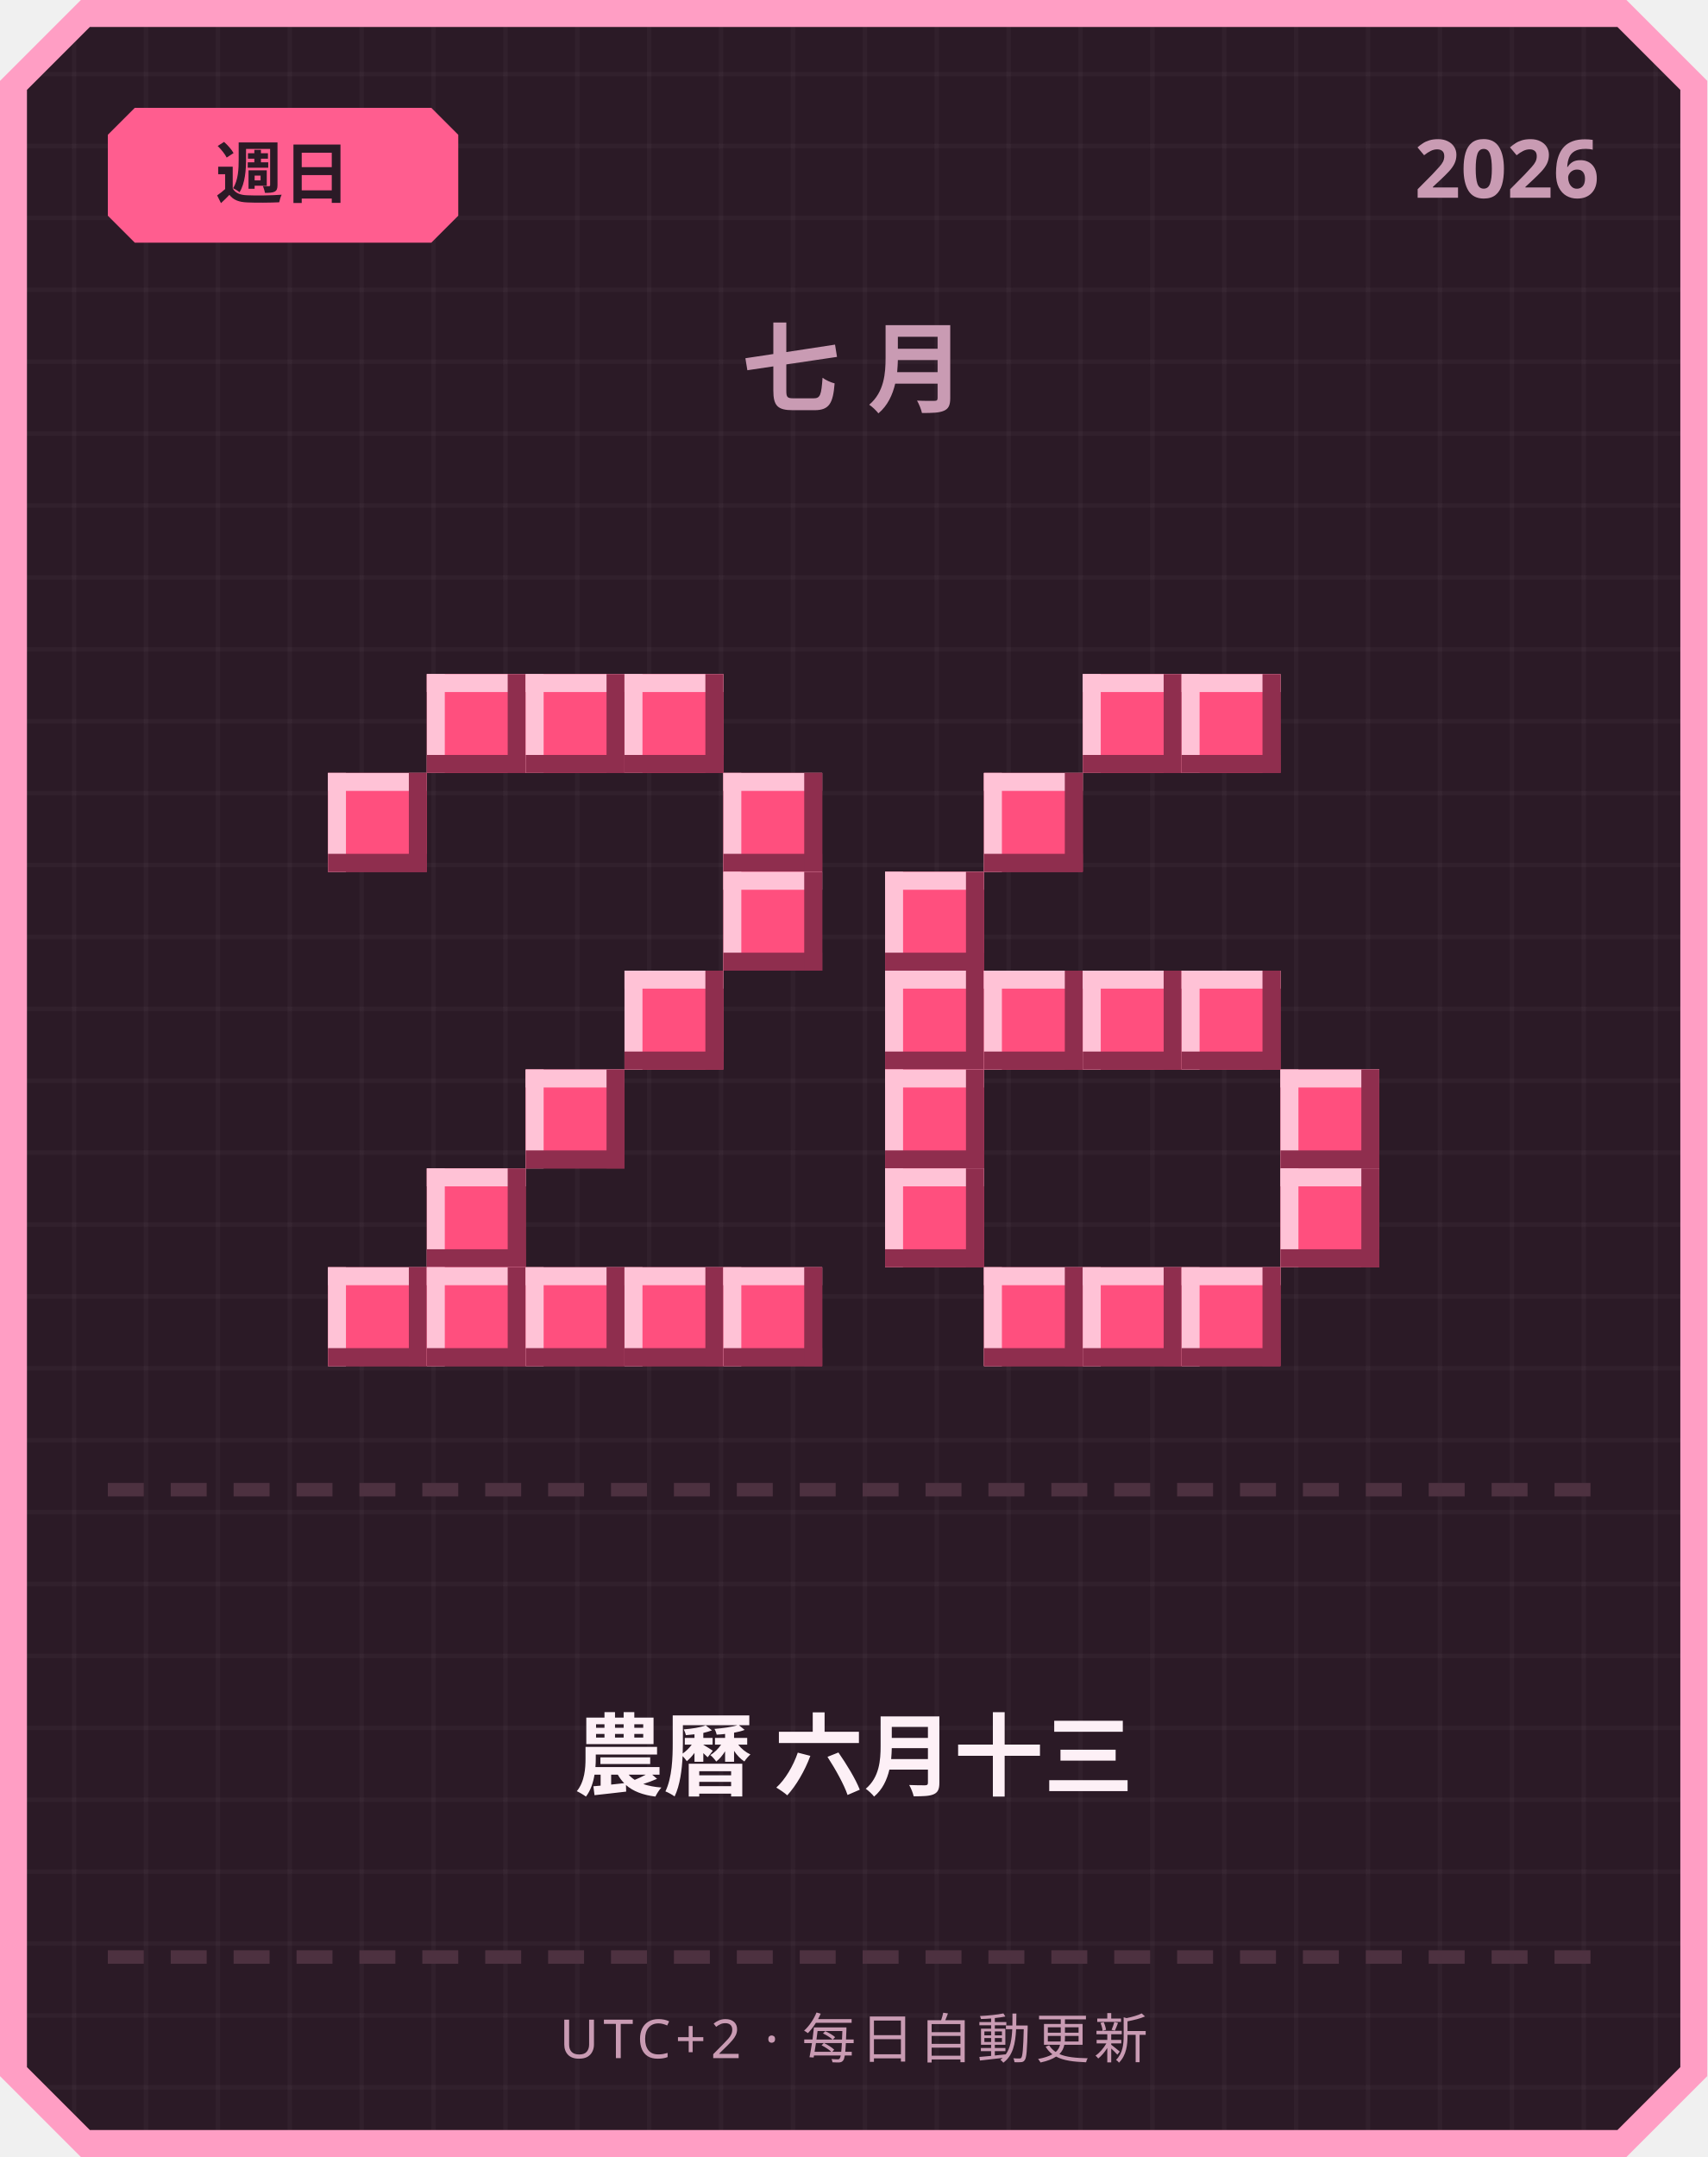
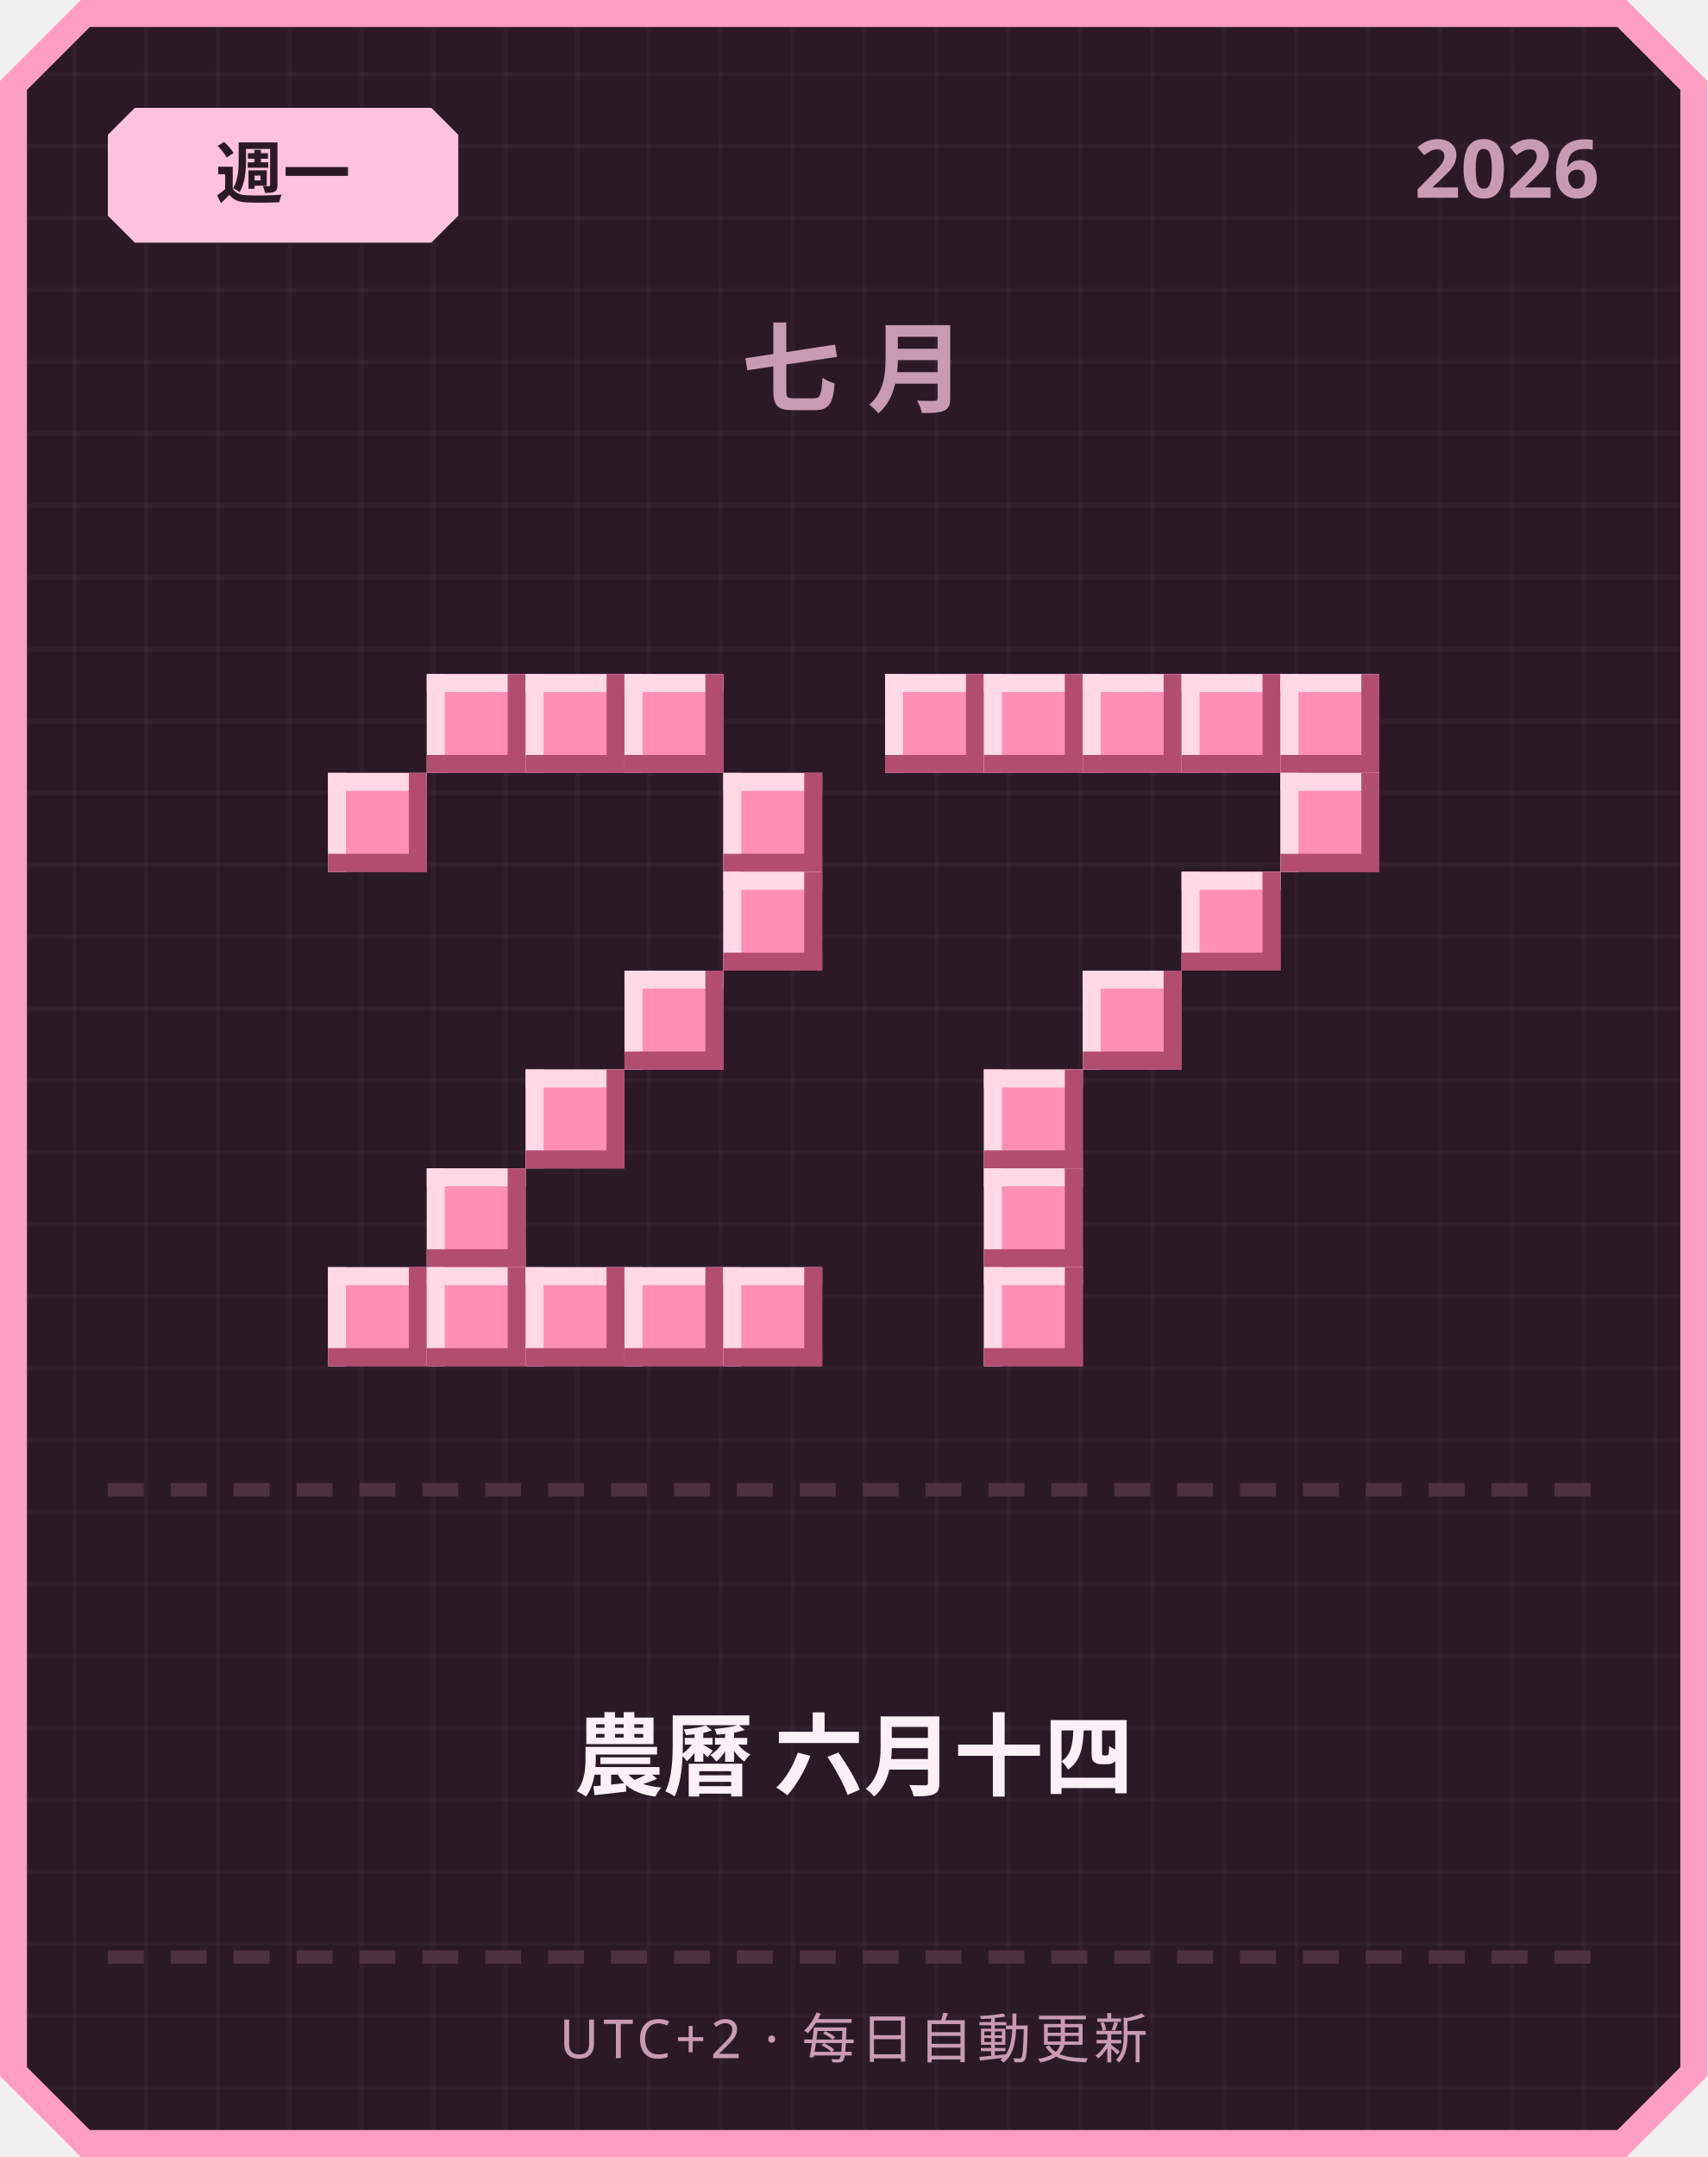
<svg xmlns="http://www.w3.org/2000/svg" width="380" height="480" viewBox="0 0 380 480">
  <defs>
    <pattern id="grid" width="16" height="16" patternUnits="userSpaceOnUse">
      <rect width="16" height="16" fill="#2b1a26" />
      <rect width="1" height="16" fill="#ffffff" opacity="0.03" />
      <rect width="16" height="1" fill="#ffffff" opacity="0.03" />
    </pattern>
  </defs>
  <path d="M 18,0 L 362,0 L 380,18 L 380,462 L 362,480 L 18,480 L 0,462 L 0,18 Z" fill="#ff9ec4" />
  <path d="M 20,6 L 360,6 L 374,20 L 374,460 L 360,474 L 20,474 L 6,460 L 6,20 Z" fill="url(#grid)" />
-   <path d="M 30,24 L 96,24 L 102,30 L 102,48 L 96,54 L 30,54 L 24,48 L 24,30 Z" fill="#ff5d8f" />
-   <text x="63" y="44" text-anchor="middle" font-family="'Segoe UI', sans-serif" font-size="15" font-weight="700" fill="#2b1a26">週日</text>
+   <path d="M 30,24 L 96,24 L 102,30 L 102,48 L 96,54 L 30,54 L 24,48 L 24,30 Z" fill="#ffc2de" />
+   <text x="63" y="44" text-anchor="middle" font-family="'Segoe UI', sans-serif" font-size="15" font-weight="700" fill="#2b1a26">週一</text>
  <text x="356" y="44" text-anchor="end" font-family="'Segoe UI', sans-serif" font-size="18" font-weight="700" fill="#c99bb3">2026</text>
  <text x="190" y="90" text-anchor="middle" font-family="'Segoe UI', sans-serif" font-size="22" font-weight="700" letter-spacing="6" fill="#c99bb3">七月</text>
-   <rect x="95" y="150" width="22" height="22" fill="#ff4f7e" />
-   <rect x="95" y="150" width="22" height="4" fill="#ffc2d6" />
-   <rect x="95" y="150" width="4" height="22" fill="#ffc2d6" />
-   <rect x="95" y="168" width="22" height="4" fill="#8f2e4e" />
-   <rect x="113" y="150" width="4" height="22" fill="#8f2e4e" />
-   <rect x="117" y="150" width="22" height="22" fill="#ff4f7e" />
-   <rect x="117" y="150" width="22" height="4" fill="#ffc2d6" />
-   <rect x="117" y="150" width="4" height="22" fill="#ffc2d6" />
-   <rect x="117" y="168" width="22" height="4" fill="#8f2e4e" />
-   <rect x="135" y="150" width="4" height="22" fill="#8f2e4e" />
-   <rect x="139" y="150" width="22" height="22" fill="#ff4f7e" />
-   <rect x="139" y="150" width="22" height="4" fill="#ffc2d6" />
-   <rect x="139" y="150" width="4" height="22" fill="#ffc2d6" />
-   <rect x="139" y="168" width="22" height="4" fill="#8f2e4e" />
-   <rect x="157" y="150" width="4" height="22" fill="#8f2e4e" />
-   <rect x="73" y="172" width="22" height="22" fill="#ff4f7e" />
-   <rect x="73" y="172" width="22" height="4" fill="#ffc2d6" />
-   <rect x="73" y="172" width="4" height="22" fill="#ffc2d6" />
-   <rect x="73" y="190" width="22" height="4" fill="#8f2e4e" />
-   <rect x="91" y="172" width="4" height="22" fill="#8f2e4e" />
-   <rect x="161" y="172" width="22" height="22" fill="#ff4f7e" />
-   <rect x="161" y="172" width="22" height="4" fill="#ffc2d6" />
-   <rect x="161" y="172" width="4" height="22" fill="#ffc2d6" />
-   <rect x="161" y="190" width="22" height="4" fill="#8f2e4e" />
-   <rect x="179" y="172" width="4" height="22" fill="#8f2e4e" />
-   <rect x="161" y="194" width="22" height="22" fill="#ff4f7e" />
-   <rect x="161" y="194" width="22" height="4" fill="#ffc2d6" />
-   <rect x="161" y="194" width="4" height="22" fill="#ffc2d6" />
-   <rect x="161" y="212" width="22" height="4" fill="#8f2e4e" />
-   <rect x="179" y="194" width="4" height="22" fill="#8f2e4e" />
-   <rect x="139" y="216" width="22" height="22" fill="#ff4f7e" />
-   <rect x="139" y="216" width="22" height="4" fill="#ffc2d6" />
-   <rect x="139" y="216" width="4" height="22" fill="#ffc2d6" />
-   <rect x="139" y="234" width="22" height="4" fill="#8f2e4e" />
-   <rect x="157" y="216" width="4" height="22" fill="#8f2e4e" />
-   <rect x="117" y="238" width="22" height="22" fill="#ff4f7e" />
-   <rect x="117" y="238" width="22" height="4" fill="#ffc2d6" />
-   <rect x="117" y="238" width="4" height="22" fill="#ffc2d6" />
-   <rect x="117" y="256" width="22" height="4" fill="#8f2e4e" />
-   <rect x="135" y="238" width="4" height="22" fill="#8f2e4e" />
-   <rect x="95" y="260" width="22" height="22" fill="#ff4f7e" />
-   <rect x="95" y="260" width="22" height="4" fill="#ffc2d6" />
-   <rect x="95" y="260" width="4" height="22" fill="#ffc2d6" />
-   <rect x="95" y="278" width="22" height="4" fill="#8f2e4e" />
-   <rect x="113" y="260" width="4" height="22" fill="#8f2e4e" />
-   <rect x="73" y="282" width="22" height="22" fill="#ff4f7e" />
-   <rect x="73" y="282" width="22" height="4" fill="#ffc2d6" />
-   <rect x="73" y="282" width="4" height="22" fill="#ffc2d6" />
-   <rect x="73" y="300" width="22" height="4" fill="#8f2e4e" />
-   <rect x="91" y="282" width="4" height="22" fill="#8f2e4e" />
-   <rect x="95" y="282" width="22" height="22" fill="#ff4f7e" />
-   <rect x="95" y="282" width="22" height="4" fill="#ffc2d6" />
-   <rect x="95" y="282" width="4" height="22" fill="#ffc2d6" />
-   <rect x="95" y="300" width="22" height="4" fill="#8f2e4e" />
-   <rect x="113" y="282" width="4" height="22" fill="#8f2e4e" />
-   <rect x="117" y="282" width="22" height="22" fill="#ff4f7e" />
-   <rect x="117" y="282" width="22" height="4" fill="#ffc2d6" />
-   <rect x="117" y="282" width="4" height="22" fill="#ffc2d6" />
-   <rect x="117" y="300" width="22" height="4" fill="#8f2e4e" />
-   <rect x="135" y="282" width="4" height="22" fill="#8f2e4e" />
-   <rect x="139" y="282" width="22" height="22" fill="#ff4f7e" />
-   <rect x="139" y="282" width="22" height="4" fill="#ffc2d6" />
-   <rect x="139" y="282" width="4" height="22" fill="#ffc2d6" />
-   <rect x="139" y="300" width="22" height="4" fill="#8f2e4e" />
-   <rect x="157" y="282" width="4" height="22" fill="#8f2e4e" />
-   <rect x="161" y="282" width="22" height="22" fill="#ff4f7e" />
-   <rect x="161" y="282" width="22" height="4" fill="#ffc2d6" />
-   <rect x="161" y="282" width="4" height="22" fill="#ffc2d6" />
-   <rect x="161" y="300" width="22" height="4" fill="#8f2e4e" />
-   <rect x="179" y="282" width="4" height="22" fill="#8f2e4e" />
-   <rect x="241" y="150" width="22" height="22" fill="#ff4f7e" />
-   <rect x="241" y="150" width="22" height="4" fill="#ffc2d6" />
-   <rect x="241" y="150" width="4" height="22" fill="#ffc2d6" />
-   <rect x="241" y="168" width="22" height="4" fill="#8f2e4e" />
-   <rect x="259" y="150" width="4" height="22" fill="#8f2e4e" />
-   <rect x="263" y="150" width="22" height="22" fill="#ff4f7e" />
-   <rect x="263" y="150" width="22" height="4" fill="#ffc2d6" />
-   <rect x="263" y="150" width="4" height="22" fill="#ffc2d6" />
-   <rect x="263" y="168" width="22" height="4" fill="#8f2e4e" />
-   <rect x="281" y="150" width="4" height="22" fill="#8f2e4e" />
-   <rect x="219" y="172" width="22" height="22" fill="#ff4f7e" />
-   <rect x="219" y="172" width="22" height="4" fill="#ffc2d6" />
-   <rect x="219" y="172" width="4" height="22" fill="#ffc2d6" />
-   <rect x="219" y="190" width="22" height="4" fill="#8f2e4e" />
-   <rect x="237" y="172" width="4" height="22" fill="#8f2e4e" />
-   <rect x="197" y="194" width="22" height="22" fill="#ff4f7e" />
-   <rect x="197" y="194" width="22" height="4" fill="#ffc2d6" />
-   <rect x="197" y="194" width="4" height="22" fill="#ffc2d6" />
-   <rect x="197" y="212" width="22" height="4" fill="#8f2e4e" />
-   <rect x="215" y="194" width="4" height="22" fill="#8f2e4e" />
-   <rect x="197" y="216" width="22" height="22" fill="#ff4f7e" />
-   <rect x="197" y="216" width="22" height="4" fill="#ffc2d6" />
-   <rect x="197" y="216" width="4" height="22" fill="#ffc2d6" />
-   <rect x="197" y="234" width="22" height="4" fill="#8f2e4e" />
-   <rect x="215" y="216" width="4" height="22" fill="#8f2e4e" />
-   <rect x="219" y="216" width="22" height="22" fill="#ff4f7e" />
-   <rect x="219" y="216" width="22" height="4" fill="#ffc2d6" />
-   <rect x="219" y="216" width="4" height="22" fill="#ffc2d6" />
-   <rect x="219" y="234" width="22" height="4" fill="#8f2e4e" />
-   <rect x="237" y="216" width="4" height="22" fill="#8f2e4e" />
-   <rect x="241" y="216" width="22" height="22" fill="#ff4f7e" />
-   <rect x="241" y="216" width="22" height="4" fill="#ffc2d6" />
-   <rect x="241" y="216" width="4" height="22" fill="#ffc2d6" />
-   <rect x="241" y="234" width="22" height="4" fill="#8f2e4e" />
-   <rect x="259" y="216" width="4" height="22" fill="#8f2e4e" />
-   <rect x="263" y="216" width="22" height="22" fill="#ff4f7e" />
-   <rect x="263" y="216" width="22" height="4" fill="#ffc2d6" />
-   <rect x="263" y="216" width="4" height="22" fill="#ffc2d6" />
-   <rect x="263" y="234" width="22" height="4" fill="#8f2e4e" />
-   <rect x="281" y="216" width="4" height="22" fill="#8f2e4e" />
-   <rect x="197" y="238" width="22" height="22" fill="#ff4f7e" />
-   <rect x="197" y="238" width="22" height="4" fill="#ffc2d6" />
-   <rect x="197" y="238" width="4" height="22" fill="#ffc2d6" />
-   <rect x="197" y="256" width="22" height="4" fill="#8f2e4e" />
-   <rect x="215" y="238" width="4" height="22" fill="#8f2e4e" />
-   <rect x="285" y="238" width="22" height="22" fill="#ff4f7e" />
-   <rect x="285" y="238" width="22" height="4" fill="#ffc2d6" />
-   <rect x="285" y="238" width="4" height="22" fill="#ffc2d6" />
-   <rect x="285" y="256" width="22" height="4" fill="#8f2e4e" />
-   <rect x="303" y="238" width="4" height="22" fill="#8f2e4e" />
-   <rect x="197" y="260" width="22" height="22" fill="#ff4f7e" />
-   <rect x="197" y="260" width="22" height="4" fill="#ffc2d6" />
-   <rect x="197" y="260" width="4" height="22" fill="#ffc2d6" />
-   <rect x="197" y="278" width="22" height="4" fill="#8f2e4e" />
-   <rect x="215" y="260" width="4" height="22" fill="#8f2e4e" />
-   <rect x="285" y="260" width="22" height="22" fill="#ff4f7e" />
-   <rect x="285" y="260" width="22" height="4" fill="#ffc2d6" />
-   <rect x="285" y="260" width="4" height="22" fill="#ffc2d6" />
-   <rect x="285" y="278" width="22" height="4" fill="#8f2e4e" />
-   <rect x="303" y="260" width="4" height="22" fill="#8f2e4e" />
-   <rect x="219" y="282" width="22" height="22" fill="#ff4f7e" />
-   <rect x="219" y="282" width="22" height="4" fill="#ffc2d6" />
-   <rect x="219" y="282" width="4" height="22" fill="#ffc2d6" />
-   <rect x="219" y="300" width="22" height="4" fill="#8f2e4e" />
-   <rect x="237" y="282" width="4" height="22" fill="#8f2e4e" />
-   <rect x="241" y="282" width="22" height="22" fill="#ff4f7e" />
-   <rect x="241" y="282" width="22" height="4" fill="#ffc2d6" />
-   <rect x="241" y="282" width="4" height="22" fill="#ffc2d6" />
-   <rect x="241" y="300" width="22" height="4" fill="#8f2e4e" />
-   <rect x="259" y="282" width="4" height="22" fill="#8f2e4e" />
-   <rect x="263" y="282" width="22" height="22" fill="#ff4f7e" />
-   <rect x="263" y="282" width="22" height="4" fill="#ffc2d6" />
-   <rect x="263" y="282" width="4" height="22" fill="#ffc2d6" />
-   <rect x="263" y="300" width="22" height="4" fill="#8f2e4e" />
-   <rect x="281" y="282" width="4" height="22" fill="#8f2e4e" />
+   <rect x="95" y="150" width="22" height="22" fill="#ff8fb3" />
+   <rect x="95" y="150" width="22" height="4" fill="#ffd9e6" />
+   <rect x="95" y="150" width="4" height="22" fill="#ffd9e6" />
+   <rect x="95" y="168" width="22" height="4" fill="#b34d70" />
+   <rect x="113" y="150" width="4" height="22" fill="#b34d70" />
+   <rect x="117" y="150" width="22" height="22" fill="#ff8fb3" />
+   <rect x="117" y="150" width="22" height="4" fill="#ffd9e6" />
+   <rect x="117" y="150" width="4" height="22" fill="#ffd9e6" />
+   <rect x="117" y="168" width="22" height="4" fill="#b34d70" />
+   <rect x="135" y="150" width="4" height="22" fill="#b34d70" />
+   <rect x="139" y="150" width="22" height="22" fill="#ff8fb3" />
+   <rect x="139" y="150" width="22" height="4" fill="#ffd9e6" />
+   <rect x="139" y="150" width="4" height="22" fill="#ffd9e6" />
+   <rect x="139" y="168" width="22" height="4" fill="#b34d70" />
+   <rect x="157" y="150" width="4" height="22" fill="#b34d70" />
+   <rect x="73" y="172" width="22" height="22" fill="#ff8fb3" />
+   <rect x="73" y="172" width="22" height="4" fill="#ffd9e6" />
+   <rect x="73" y="172" width="4" height="22" fill="#ffd9e6" />
+   <rect x="73" y="190" width="22" height="4" fill="#b34d70" />
+   <rect x="91" y="172" width="4" height="22" fill="#b34d70" />
+   <rect x="161" y="172" width="22" height="22" fill="#ff8fb3" />
+   <rect x="161" y="172" width="22" height="4" fill="#ffd9e6" />
+   <rect x="161" y="172" width="4" height="22" fill="#ffd9e6" />
+   <rect x="161" y="190" width="22" height="4" fill="#b34d70" />
+   <rect x="179" y="172" width="4" height="22" fill="#b34d70" />
+   <rect x="161" y="194" width="22" height="22" fill="#ff8fb3" />
+   <rect x="161" y="194" width="22" height="4" fill="#ffd9e6" />
+   <rect x="161" y="194" width="4" height="22" fill="#ffd9e6" />
+   <rect x="161" y="212" width="22" height="4" fill="#b34d70" />
+   <rect x="179" y="194" width="4" height="22" fill="#b34d70" />
+   <rect x="139" y="216" width="22" height="22" fill="#ff8fb3" />
+   <rect x="139" y="216" width="22" height="4" fill="#ffd9e6" />
+   <rect x="139" y="216" width="4" height="22" fill="#ffd9e6" />
+   <rect x="139" y="234" width="22" height="4" fill="#b34d70" />
+   <rect x="157" y="216" width="4" height="22" fill="#b34d70" />
+   <rect x="117" y="238" width="22" height="22" fill="#ff8fb3" />
+   <rect x="117" y="238" width="22" height="4" fill="#ffd9e6" />
+   <rect x="117" y="238" width="4" height="22" fill="#ffd9e6" />
+   <rect x="117" y="256" width="22" height="4" fill="#b34d70" />
+   <rect x="135" y="238" width="4" height="22" fill="#b34d70" />
+   <rect x="95" y="260" width="22" height="22" fill="#ff8fb3" />
+   <rect x="95" y="260" width="22" height="4" fill="#ffd9e6" />
+   <rect x="95" y="260" width="4" height="22" fill="#ffd9e6" />
+   <rect x="95" y="278" width="22" height="4" fill="#b34d70" />
+   <rect x="113" y="260" width="4" height="22" fill="#b34d70" />
+   <rect x="73" y="282" width="22" height="22" fill="#ff8fb3" />
+   <rect x="73" y="282" width="22" height="4" fill="#ffd9e6" />
+   <rect x="73" y="282" width="4" height="22" fill="#ffd9e6" />
+   <rect x="73" y="300" width="22" height="4" fill="#b34d70" />
+   <rect x="91" y="282" width="4" height="22" fill="#b34d70" />
+   <rect x="95" y="282" width="22" height="22" fill="#ff8fb3" />
+   <rect x="95" y="282" width="22" height="4" fill="#ffd9e6" />
+   <rect x="95" y="282" width="4" height="22" fill="#ffd9e6" />
+   <rect x="95" y="300" width="22" height="4" fill="#b34d70" />
+   <rect x="113" y="282" width="4" height="22" fill="#b34d70" />
+   <rect x="117" y="282" width="22" height="22" fill="#ff8fb3" />
+   <rect x="117" y="282" width="22" height="4" fill="#ffd9e6" />
+   <rect x="117" y="282" width="4" height="22" fill="#ffd9e6" />
+   <rect x="117" y="300" width="22" height="4" fill="#b34d70" />
+   <rect x="135" y="282" width="4" height="22" fill="#b34d70" />
+   <rect x="139" y="282" width="22" height="22" fill="#ff8fb3" />
+   <rect x="139" y="282" width="22" height="4" fill="#ffd9e6" />
+   <rect x="139" y="282" width="4" height="22" fill="#ffd9e6" />
+   <rect x="139" y="300" width="22" height="4" fill="#b34d70" />
+   <rect x="157" y="282" width="4" height="22" fill="#b34d70" />
+   <rect x="161" y="282" width="22" height="22" fill="#ff8fb3" />
+   <rect x="161" y="282" width="22" height="4" fill="#ffd9e6" />
+   <rect x="161" y="282" width="4" height="22" fill="#ffd9e6" />
+   <rect x="161" y="300" width="22" height="4" fill="#b34d70" />
+   <rect x="179" y="282" width="4" height="22" fill="#b34d70" />
+   <rect x="197" y="150" width="22" height="22" fill="#ff8fb3" />
+   <rect x="197" y="150" width="22" height="4" fill="#ffd9e6" />
+   <rect x="197" y="150" width="4" height="22" fill="#ffd9e6" />
+   <rect x="197" y="168" width="22" height="4" fill="#b34d70" />
+   <rect x="215" y="150" width="4" height="22" fill="#b34d70" />
+   <rect x="219" y="150" width="22" height="22" fill="#ff8fb3" />
+   <rect x="219" y="150" width="22" height="4" fill="#ffd9e6" />
+   <rect x="219" y="150" width="4" height="22" fill="#ffd9e6" />
+   <rect x="219" y="168" width="22" height="4" fill="#b34d70" />
+   <rect x="237" y="150" width="4" height="22" fill="#b34d70" />
+   <rect x="241" y="150" width="22" height="22" fill="#ff8fb3" />
+   <rect x="241" y="150" width="22" height="4" fill="#ffd9e6" />
+   <rect x="241" y="150" width="4" height="22" fill="#ffd9e6" />
+   <rect x="241" y="168" width="22" height="4" fill="#b34d70" />
+   <rect x="259" y="150" width="4" height="22" fill="#b34d70" />
+   <rect x="263" y="150" width="22" height="22" fill="#ff8fb3" />
+   <rect x="263" y="150" width="22" height="4" fill="#ffd9e6" />
+   <rect x="263" y="150" width="4" height="22" fill="#ffd9e6" />
+   <rect x="263" y="168" width="22" height="4" fill="#b34d70" />
+   <rect x="281" y="150" width="4" height="22" fill="#b34d70" />
+   <rect x="285" y="150" width="22" height="22" fill="#ff8fb3" />
+   <rect x="285" y="150" width="22" height="4" fill="#ffd9e6" />
+   <rect x="285" y="150" width="4" height="22" fill="#ffd9e6" />
+   <rect x="285" y="168" width="22" height="4" fill="#b34d70" />
+   <rect x="303" y="150" width="4" height="22" fill="#b34d70" />
+   <rect x="285" y="172" width="22" height="22" fill="#ff8fb3" />
+   <rect x="285" y="172" width="22" height="4" fill="#ffd9e6" />
+   <rect x="285" y="172" width="4" height="22" fill="#ffd9e6" />
+   <rect x="285" y="190" width="22" height="4" fill="#b34d70" />
+   <rect x="303" y="172" width="4" height="22" fill="#b34d70" />
+   <rect x="263" y="194" width="22" height="22" fill="#ff8fb3" />
+   <rect x="263" y="194" width="22" height="4" fill="#ffd9e6" />
+   <rect x="263" y="194" width="4" height="22" fill="#ffd9e6" />
+   <rect x="263" y="212" width="22" height="4" fill="#b34d70" />
+   <rect x="281" y="194" width="4" height="22" fill="#b34d70" />
+   <rect x="241" y="216" width="22" height="22" fill="#ff8fb3" />
+   <rect x="241" y="216" width="22" height="4" fill="#ffd9e6" />
+   <rect x="241" y="216" width="4" height="22" fill="#ffd9e6" />
+   <rect x="241" y="234" width="22" height="4" fill="#b34d70" />
+   <rect x="259" y="216" width="4" height="22" fill="#b34d70" />
+   <rect x="219" y="238" width="22" height="22" fill="#ff8fb3" />
+   <rect x="219" y="238" width="22" height="4" fill="#ffd9e6" />
+   <rect x="219" y="238" width="4" height="22" fill="#ffd9e6" />
+   <rect x="219" y="256" width="22" height="4" fill="#b34d70" />
+   <rect x="237" y="238" width="4" height="22" fill="#b34d70" />
+   <rect x="219" y="260" width="22" height="22" fill="#ff8fb3" />
+   <rect x="219" y="260" width="22" height="4" fill="#ffd9e6" />
+   <rect x="219" y="260" width="4" height="22" fill="#ffd9e6" />
+   <rect x="219" y="278" width="22" height="4" fill="#b34d70" />
+   <rect x="237" y="260" width="4" height="22" fill="#b34d70" />
+   <rect x="219" y="282" width="22" height="22" fill="#ff8fb3" />
+   <rect x="219" y="282" width="22" height="4" fill="#ffd9e6" />
+   <rect x="219" y="282" width="4" height="22" fill="#ffd9e6" />
+   <rect x="219" y="300" width="22" height="4" fill="#b34d70" />
+   <rect x="237" y="282" width="4" height="22" fill="#b34d70" />
  <rect x="24" y="330" width="8" height="3" fill="#4d3140" />
  <rect x="38" y="330" width="8" height="3" fill="#4d3140" />
  <rect x="52" y="330" width="8" height="3" fill="#4d3140" />
  <rect x="66" y="330" width="8" height="3" fill="#4d3140" />
  <rect x="80" y="330" width="8" height="3" fill="#4d3140" />
  <rect x="94" y="330" width="8" height="3" fill="#4d3140" />
  <rect x="108" y="330" width="8" height="3" fill="#4d3140" />
  <rect x="122" y="330" width="8" height="3" fill="#4d3140" />
  <rect x="136" y="330" width="8" height="3" fill="#4d3140" />
  <rect x="150" y="330" width="8" height="3" fill="#4d3140" />
  <rect x="164" y="330" width="8" height="3" fill="#4d3140" />
  <rect x="178" y="330" width="8" height="3" fill="#4d3140" />
  <rect x="192" y="330" width="8" height="3" fill="#4d3140" />
  <rect x="206" y="330" width="8" height="3" fill="#4d3140" />
  <rect x="220" y="330" width="8" height="3" fill="#4d3140" />
  <rect x="234" y="330" width="8" height="3" fill="#4d3140" />
  <rect x="248" y="330" width="8" height="3" fill="#4d3140" />
  <rect x="262" y="330" width="8" height="3" fill="#4d3140" />
  <rect x="276" y="330" width="8" height="3" fill="#4d3140" />
  <rect x="290" y="330" width="8" height="3" fill="#4d3140" />
  <rect x="304" y="330" width="8" height="3" fill="#4d3140" />
  <rect x="318" y="330" width="8" height="3" fill="#4d3140" />
  <rect x="332" y="330" width="8" height="3" fill="#4d3140" />
  <rect x="346" y="330" width="8" height="3" fill="#4d3140" />
-   <text x="190" y="398" text-anchor="middle" font-family="'Segoe UI', 'Microsoft JhengHei', sans-serif" font-size="20" font-weight="700" fill="#fdf0f6">農曆 六月十三</text>
+   <text x="190" y="398" text-anchor="middle" font-family="'Segoe UI', 'Microsoft JhengHei', sans-serif" font-size="20" font-weight="700" fill="#fdf0f6">農曆 六月十四</text>
  <rect x="24" y="434" width="8" height="3" fill="#4d3140" />
  <rect x="38" y="434" width="8" height="3" fill="#4d3140" />
  <rect x="52" y="434" width="8" height="3" fill="#4d3140" />
  <rect x="66" y="434" width="8" height="3" fill="#4d3140" />
  <rect x="80" y="434" width="8" height="3" fill="#4d3140" />
  <rect x="94" y="434" width="8" height="3" fill="#4d3140" />
  <rect x="108" y="434" width="8" height="3" fill="#4d3140" />
  <rect x="122" y="434" width="8" height="3" fill="#4d3140" />
  <rect x="136" y="434" width="8" height="3" fill="#4d3140" />
  <rect x="150" y="434" width="8" height="3" fill="#4d3140" />
  <rect x="164" y="434" width="8" height="3" fill="#4d3140" />
  <rect x="178" y="434" width="8" height="3" fill="#4d3140" />
  <rect x="192" y="434" width="8" height="3" fill="#4d3140" />
  <rect x="206" y="434" width="8" height="3" fill="#4d3140" />
  <rect x="220" y="434" width="8" height="3" fill="#4d3140" />
  <rect x="234" y="434" width="8" height="3" fill="#4d3140" />
  <rect x="248" y="434" width="8" height="3" fill="#4d3140" />
  <rect x="262" y="434" width="8" height="3" fill="#4d3140" />
  <rect x="276" y="434" width="8" height="3" fill="#4d3140" />
  <rect x="290" y="434" width="8" height="3" fill="#4d3140" />
  <rect x="304" y="434" width="8" height="3" fill="#4d3140" />
  <rect x="318" y="434" width="8" height="3" fill="#4d3140" />
  <rect x="332" y="434" width="8" height="3" fill="#4d3140" />
  <rect x="346" y="434" width="8" height="3" fill="#4d3140" />
  <text x="190" y="458" text-anchor="middle" font-family="'Segoe UI', sans-serif" font-size="12" letter-spacing="1" fill="#c99bb3">UTC+2 · 每日自動更新</text>
</svg>
